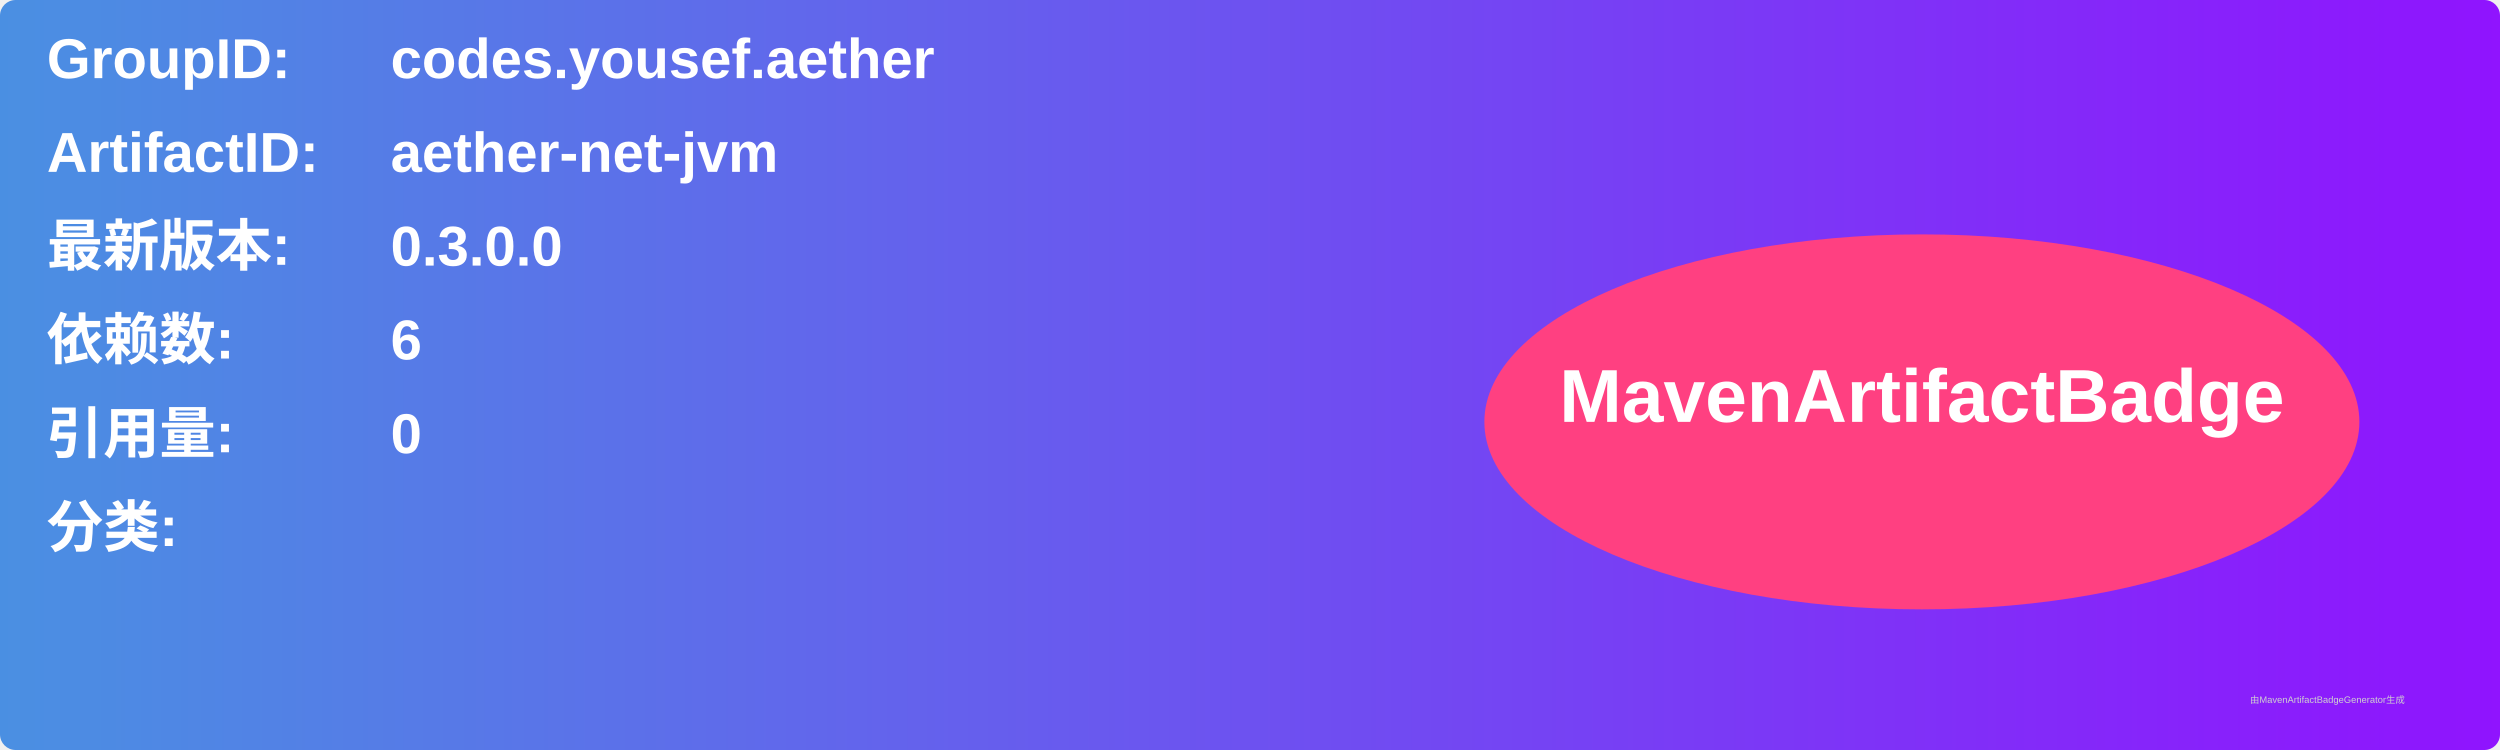
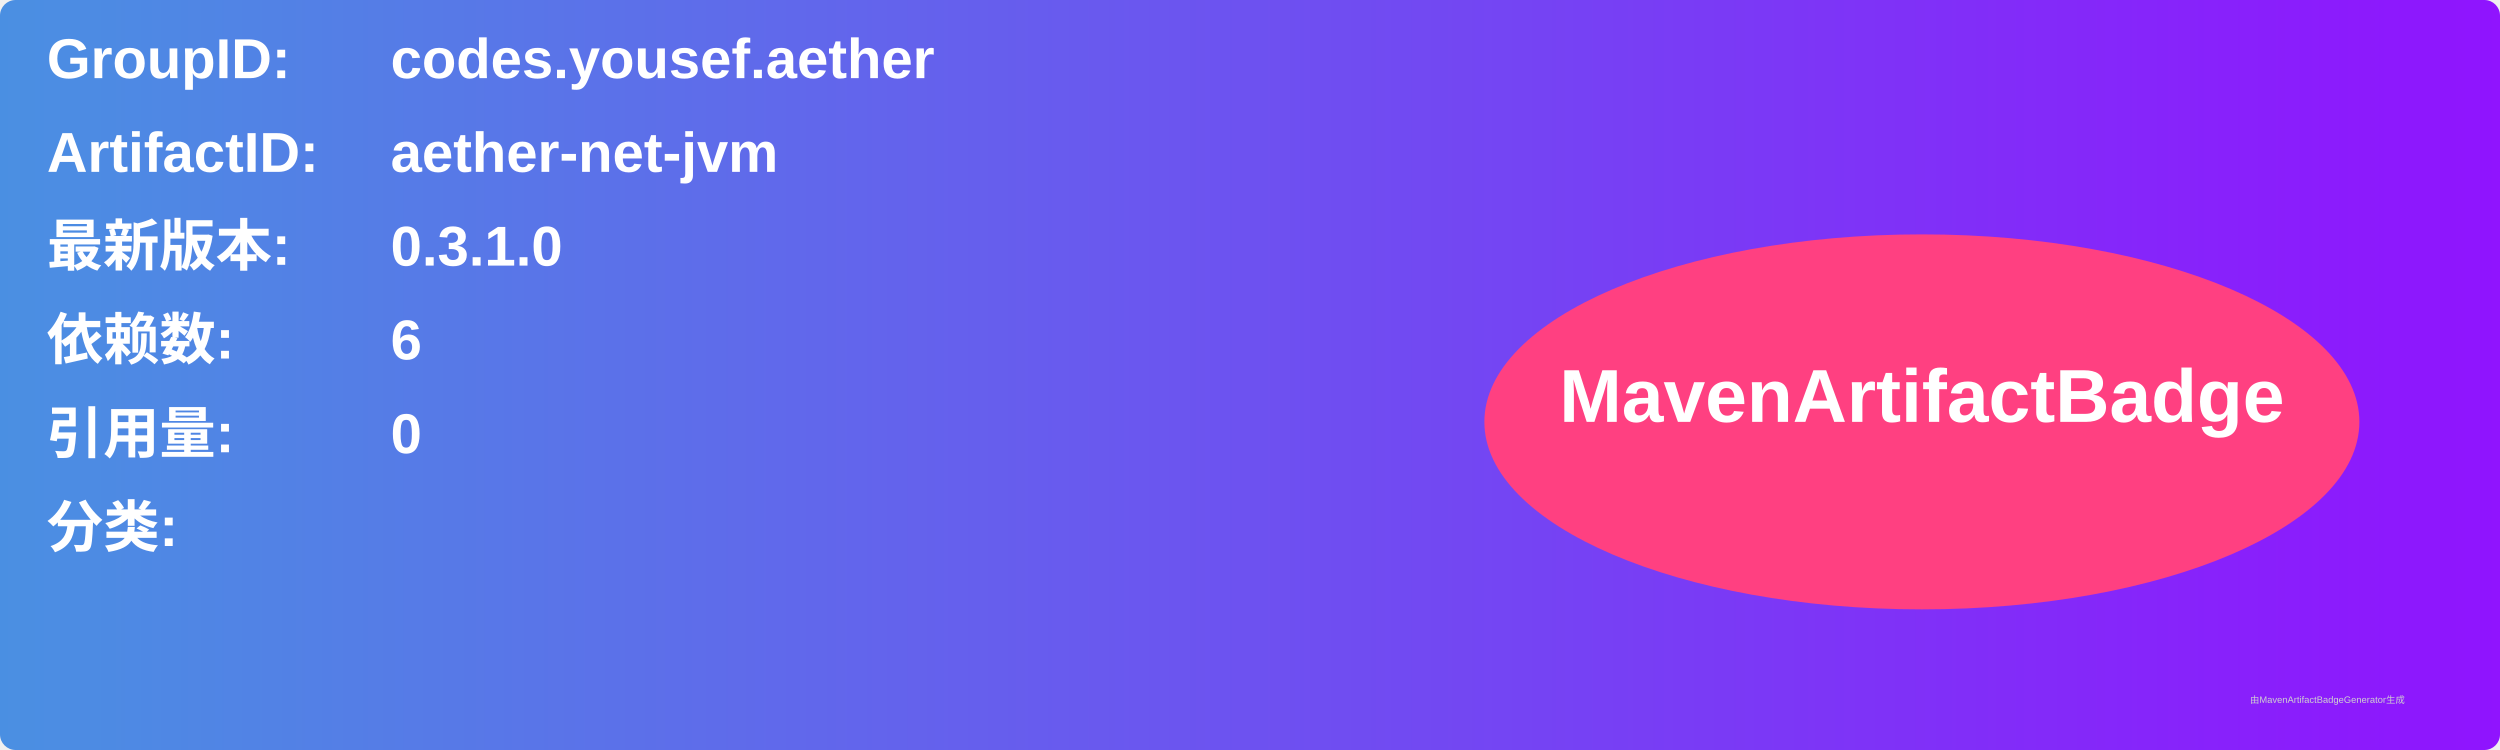
<svg xmlns="http://www.w3.org/2000/svg" width="800" height="240" viewBox="0 0 800 240">
  <linearGradient id="grad" x1="0%" y1="0%" x2="100%" y2="0%">
    <stop offset="0%" stop-color="#4a90e2" />
    <stop offset="100%" stop-color="#9013fe" />
  </linearGradient>
  <rect width="100%" height="100%" rx="5" ry="5" fill="url(#grad)" />
  <g transform="translate(15, 15)">
    <text x="0" y="10" font-family="Arial" font-size="18" fill="white" font-weight="bold" width="260">GroupID:</text>
    <text x="110" y="10" font-family="Arial" font-size="18" fill="white" font-weight="bold" width="460">codes.yousef.aether</text>
    <text x="0" y="40" font-family="Arial" font-size="18" fill="white" font-weight="bold" width="260">ArtifactID:</text>
    <text x="110" y="40" font-family="Arial" font-size="18" fill="white" font-weight="bold" width="460">aether-net-jvm</text>
    <text x="0" y="70" font-family="Arial" font-size="18" fill="white" font-weight="bold">最新版本:</text>
    <text x="110" y="70" font-family="Arial" font-size="18" fill="white" font-weight="bold">
-       <tspan font-weight="bold">0.3.0.0</tspan>
+       <tspan font-weight="bold">0.3.1.0</tspan>
    </text>
    <text x="0" y="100" font-family="Arial" font-size="18" fill="white" font-weight="bold">依赖数: </text>
    <text x="110" y="100" font-family="Arial" font-size="18" fill="white">
      <tspan font-weight="bold">6</tspan>
    </text>
    <text x="0" y="130" font-family="Arial" font-size="18" fill="white" font-weight="bold">引用量: </text>
    <text x="110" y="130" font-family="Arial" font-size="18" fill="white">
      <tspan font-weight="bold">0</tspan>
    </text>
    <text x="0" y="160" font-family="Arial" font-size="18" fill="white" font-weight="bold">分类:</text>
    <text x="10" y="190" font-family="Arial" font-size="10" fill="white">
      <tspan font-weight="bold" />
    </text>
    <ellipse cx="600" cy="120" rx="140" ry="60" fill="#ff4081" />
    <text x="600" y="120" text-anchor="middle" font-family="Arial" font-size="24" fill="white" font-weight="bold">MavenArtifactBadge</text>
  </g>
  <text x="720" y="225" font-family="Arial" font-size="3" fill="#d0d0d0">由MavenArtifactBadgeGenerator生成</text>
</svg>
